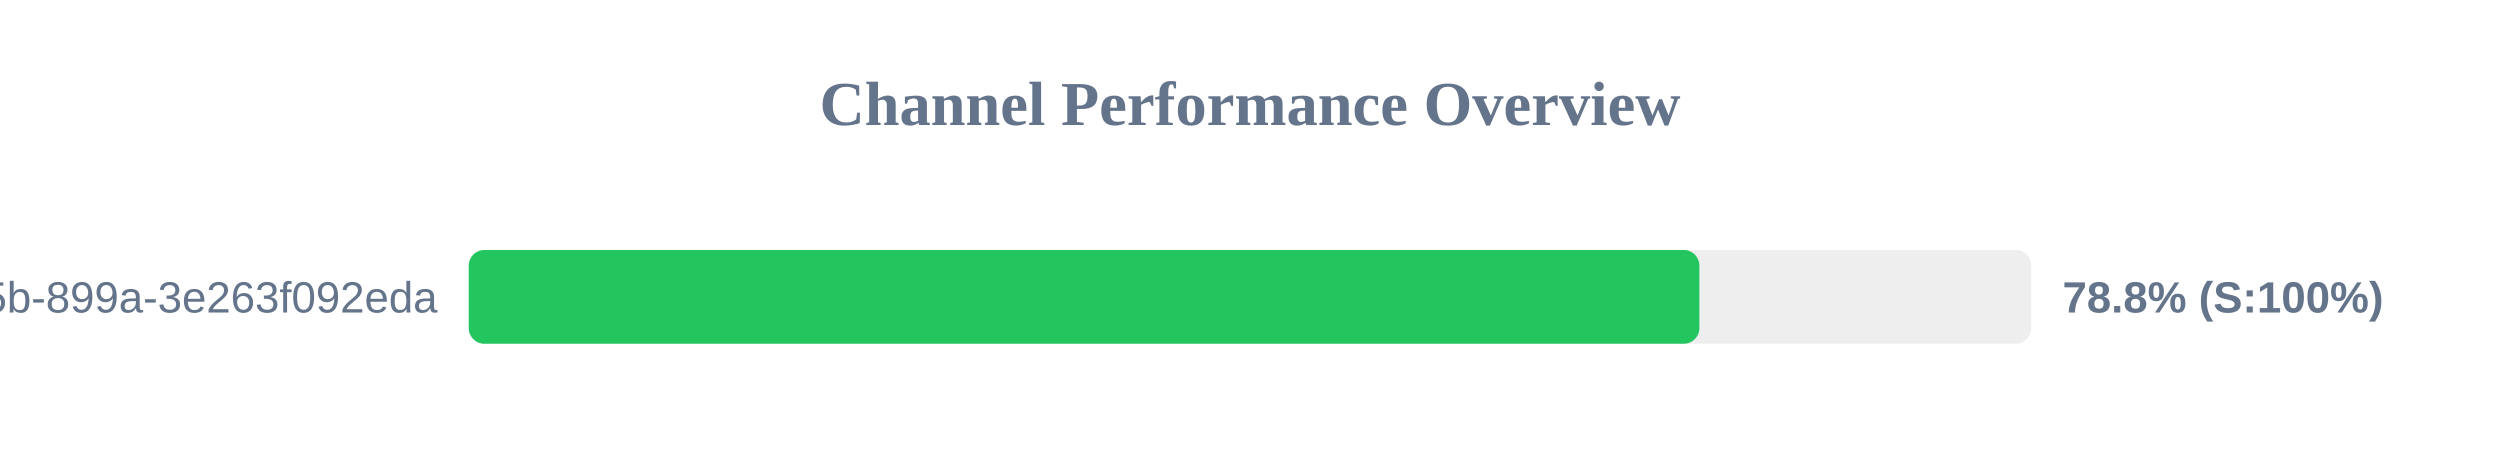
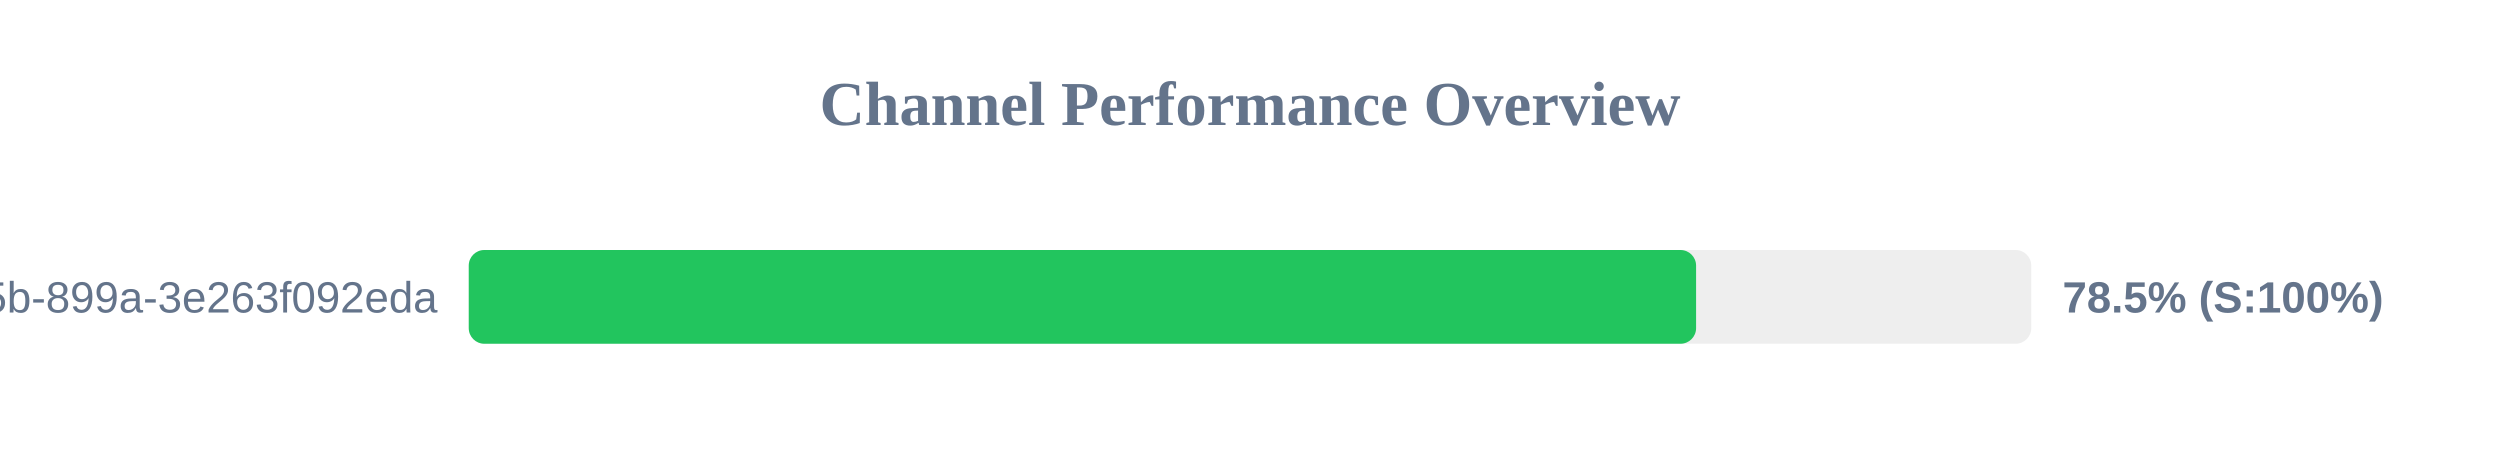
<svg xmlns="http://www.w3.org/2000/svg" width="800" height="150" version="1.1">
  <style>
        .row { font: 14px Arial; fill: #64748b; }
        .score { font: bold 14px Arial; fill: #64748b; }
    </style>
  <text x="400" y="40" text-anchor="middle" font-size="20px" font-weight="bold" fill="#64748b">Channel Performance Overview</text>
  <rect x="150" y="80" width="500" height="30" fill="#eee" rx="5" />
-   <rect x="150" y="80" width="393.8" height="30" fill="#22c55e" rx="5" />
+   <rect x="150" y="80" width="392.75" height="30" fill="#22c55e" rx="5" />
  <text x="140" y="100" text-anchor="end" class="row">?uuid=6bf726db-fb0b-405b-899a-3e263f092eda</text>
-   <text x="660" y="100" text-anchor="start" class="score">78.8% (S:100%)</text>
+   <text x="660" y="100" text-anchor="start" class="score">78.5% (S:100%)</text>
</svg>
